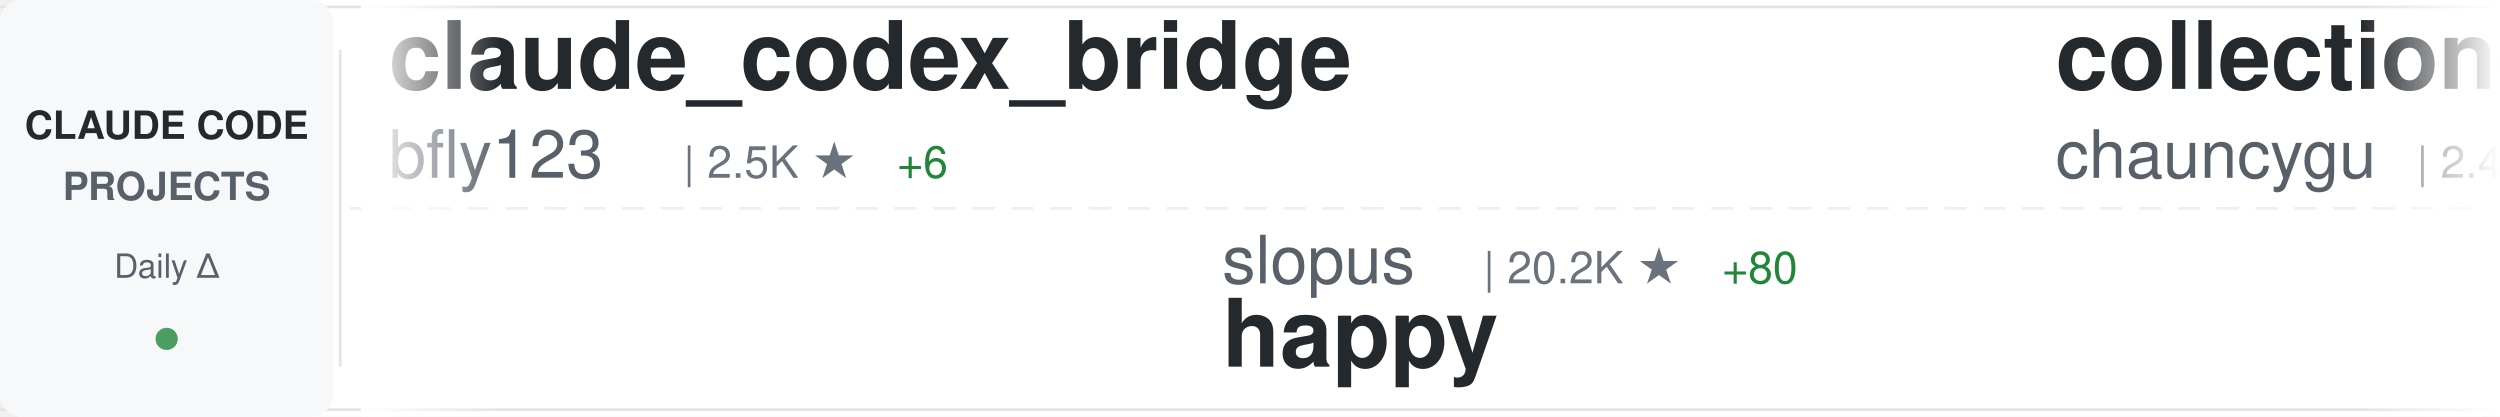
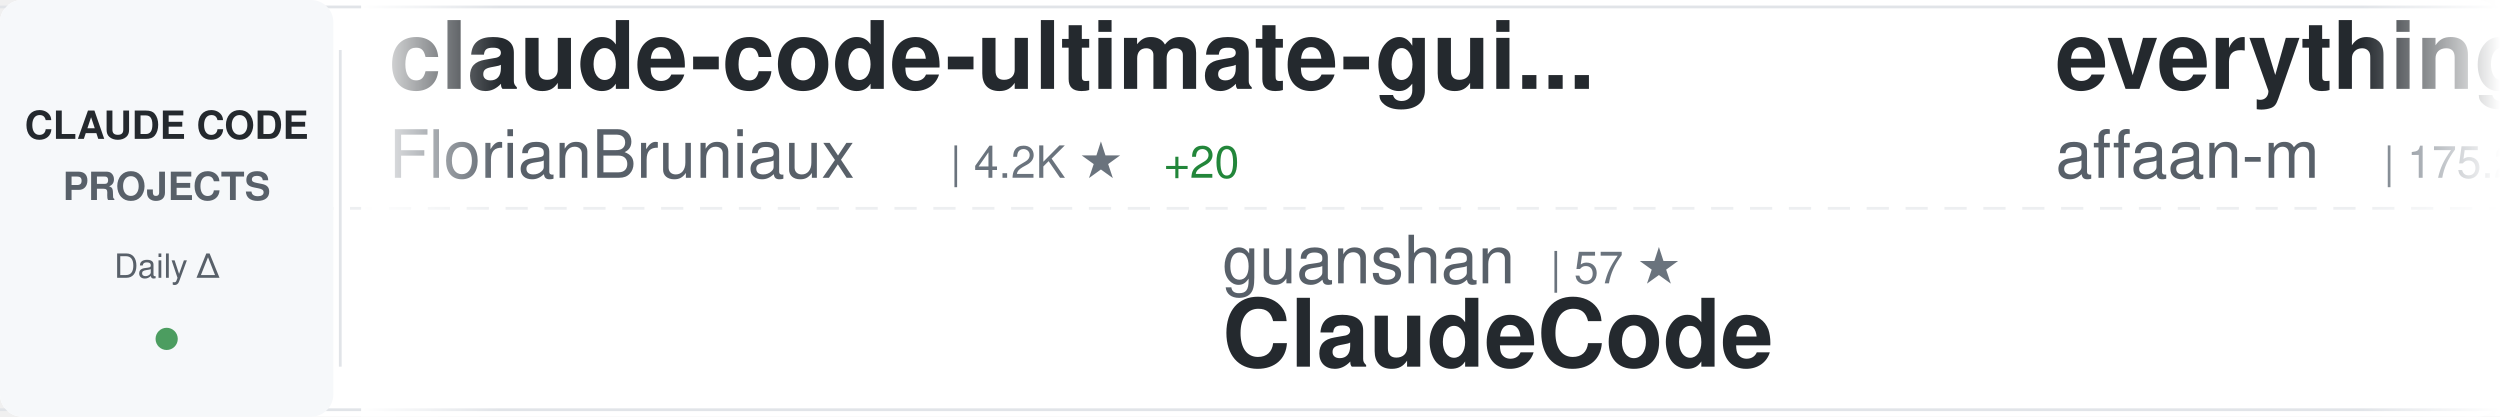
<svg xmlns="http://www.w3.org/2000/svg" width="900" height="150">
  <defs>
    <linearGradient id="awesomeLeftFade" x1="0%" y1="0%" x2="100%" y2="0%">
      <stop offset="0%" style="stop-color:#ffffff;stop-opacity:1" />
      <stop offset="100%" style="stop-color:#ffffff;stop-opacity:0" />
    </linearGradient>
    <linearGradient id="awesomeRightFade" x1="0%" y1="0%" x2="100%" y2="0%">
      <stop offset="0%" style="stop-color:#ffffff;stop-opacity:0" />
      <stop offset="100%" style="stop-color:#ffffff;stop-opacity:1" />
    </linearGradient>
  </defs>
  <rect width="900" height="150" fill="#ffffff" rx="8" />
  <rect x="0" y="2" width="900" height="1" fill="#e1e4e8" />
  <rect x="0" y="147" width="900" height="1" fill="#e1e4e8" />
  <line x1="0" y1="75" x2="900" y2="75" stroke="#e1e4e8" stroke-width="1" stroke-dasharray="8 6" opacity="0.6" />
  <rect x="0" y="0" width="120" height="150" fill="#f6f8fa" rx="8" />
  <text x="60" y="50" font-family="-apple-system, BlinkMacSystemFont, 'Segoe UI', Helvetica, Arial, sans-serif" font-size="14" font-weight="600" fill="#24292e" text-anchor="middle">CLAUDE CODE</text>
  <text x="60" y="72" font-family="-apple-system, BlinkMacSystemFont, 'Segoe UI', Helvetica, Arial, sans-serif" font-size="14" font-weight="600" fill="#586069" text-anchor="middle">PROJECTS</text>
  <text x="60" y="100" font-family="-apple-system, BlinkMacSystemFont, 'Segoe UI', Helvetica, Arial, sans-serif" font-size="12" font-weight="500" fill="#586069" text-anchor="middle">Daily Δ</text>
  <circle cx="60" cy="122" r="4" fill="#22863a" opacity="0.8" />
  <rect x="122" y="18" width="1" height="114" fill="#e1e4e8" />
  <clipPath id="awesomeTickerClip">
    <rect x="130" y="0" width="770" height="150" />
  </clipPath>
  <g clip-path="url(#awesomeTickerClip)">
    <g id="awesomeTickerItems">
      <animateTransform attributeName="transform" attributeType="XML" type="translate" from="0 0" to="-3000 0" dur="54s" repeatCount="indefinite" />
      <g transform="translate(0, 0)">
-         <text x="140" y="32" font-family="-apple-system, BlinkMacSystemFont, 'Segoe UI', Helvetica, Arial, sans-serif" font-size="34" font-weight="600" fill="#24292e">claude_codex_bridge</text>
-         <text x="140" y="64" font-family="-apple-system, BlinkMacSystemFont, 'Segoe UI', Helvetica, Arial, sans-serif" font-size="24" font-weight="400" fill="#586069">bfly123</text>
-         <text x="246" y="64" font-family="-apple-system, BlinkMacSystemFont, 'Segoe UI', Helvetica, Arial, sans-serif" font-size="16" font-weight="500" fill="#6a737d">| 2.5K ★</text>
-         <text x="323" y="64" font-family="-apple-system, BlinkMacSystemFont, 'Segoe UI', Helvetica, Arial, sans-serif" font-size="16" font-weight="500" fill="#22863a"> +6</text>
-       </g>
-       <g transform="translate(300, 0)">
-         <text x="140" y="102" font-family="-apple-system, BlinkMacSystemFont, 'Segoe UI', Helvetica, Arial, sans-serif" font-size="24" font-weight="400" fill="#586069">slopus</text>
-         <text x="234" y="102" font-family="-apple-system, BlinkMacSystemFont, 'Segoe UI', Helvetica, Arial, sans-serif" font-size="16" font-weight="500" fill="#6a737d">| 20.2K ★</text>
-         <text x="320" y="102" font-family="-apple-system, BlinkMacSystemFont, 'Segoe UI', Helvetica, Arial, sans-serif" font-size="16" font-weight="500" fill="#22863a"> +80</text>
-         <text x="140" y="132" font-family="-apple-system, BlinkMacSystemFont, 'Segoe UI', Helvetica, Arial, sans-serif" font-size="34" font-weight="600" fill="#24292e">happy</text>
-       </g>
-       <g transform="translate(600, 0)">
-         <text x="140" y="32" font-family="-apple-system, BlinkMacSystemFont, 'Segoe UI', Helvetica, Arial, sans-serif" font-size="34" font-weight="600" fill="#24292e">collection-claude-code-s...</text>
-         <text x="140" y="64" font-family="-apple-system, BlinkMacSystemFont, 'Segoe UI', Helvetica, Arial, sans-serif" font-size="24" font-weight="400" fill="#586069">chauncygu</text>
-         <text x="270" y="64" font-family="-apple-system, BlinkMacSystemFont, 'Segoe UI', Helvetica, Arial, sans-serif" font-size="16" font-weight="500" fill="#6a737d">| 2.4K ★</text>
-         <text x="347" y="64" font-family="-apple-system, BlinkMacSystemFont, 'Segoe UI', Helvetica, Arial, sans-serif" font-size="16" font-weight="500" fill="#22863a"> +6</text>
-       </g>
-       <g transform="translate(900, 0)">
-         <text x="140" y="102" font-family="-apple-system, BlinkMacSystemFont, 'Segoe UI', Helvetica, Arial, sans-serif" font-size="24" font-weight="400" fill="#586069">sickn33</text>
-         <text x="246" y="102" font-family="-apple-system, BlinkMacSystemFont, 'Segoe UI', Helvetica, Arial, sans-serif" font-size="16" font-weight="500" fill="#6a737d">| 36.7K ★</text>
-         <text x="332" y="102" font-family="-apple-system, BlinkMacSystemFont, 'Segoe UI', Helvetica, Arial, sans-serif" font-size="16" font-weight="500" fill="#22863a"> +144</text>
-         <text x="140" y="132" font-family="-apple-system, BlinkMacSystemFont, 'Segoe UI', Helvetica, Arial, sans-serif" font-size="34" font-weight="600" fill="#24292e">antigravity-awesome-skil...</text>
-       </g>
-       <g transform="translate(1200, 0)">
-         <text x="140" y="32" font-family="-apple-system, BlinkMacSystemFont, 'Segoe UI', Helvetica, Arial, sans-serif" font-size="34" font-weight="600" fill="#24292e">claude-code-guide</text>
-         <text x="140" y="64" font-family="-apple-system, BlinkMacSystemFont, 'Segoe UI', Helvetica, Arial, sans-serif" font-size="24" font-weight="400" fill="#586069">zebbern</text>
-         <text x="246" y="64" font-family="-apple-system, BlinkMacSystemFont, 'Segoe UI', Helvetica, Arial, sans-serif" font-size="16" font-weight="500" fill="#6a737d">| 4.1K ★</text>
-         <text x="323" y="64" font-family="-apple-system, BlinkMacSystemFont, 'Segoe UI', Helvetica, Arial, sans-serif" font-size="16" font-weight="500" fill="#22863a"> +7</text>
-       </g>
-       <g transform="translate(1500, 0)">
-         <text x="140" y="102" font-family="-apple-system, BlinkMacSystemFont, 'Segoe UI', Helvetica, Arial, sans-serif" font-size="24" font-weight="400" fill="#586069">anthropics</text>
-         <text x="282" y="102" font-family="-apple-system, BlinkMacSystemFont, 'Segoe UI', Helvetica, Arial, sans-serif" font-size="16" font-weight="500" fill="#6a737d">| 129.5K ★</text>
-         <text x="377" y="102" font-family="-apple-system, BlinkMacSystemFont, 'Segoe UI', Helvetica, Arial, sans-serif" font-size="16" font-weight="500" fill="#22863a"> +634</text>
-         <text x="140" y="132" font-family="-apple-system, BlinkMacSystemFont, 'Segoe UI', Helvetica, Arial, sans-serif" font-size="34" font-weight="600" fill="#24292e">skills</text>
-       </g>
-       <g transform="translate(1800, 0)">
        <text x="140" y="32" font-family="-apple-system, BlinkMacSystemFont, 'Segoe UI', Helvetica, Arial, sans-serif" font-size="34" font-weight="600" fill="#24292e">claude-code-ultimate-gui...</text>
        <text x="140" y="64" font-family="-apple-system, BlinkMacSystemFont, 'Segoe UI', Helvetica, Arial, sans-serif" font-size="24" font-weight="400" fill="#586069">FlorianBruniaux</text>
        <text x="342" y="64" font-family="-apple-system, BlinkMacSystemFont, 'Segoe UI', Helvetica, Arial, sans-serif" font-size="16" font-weight="500" fill="#6a737d">| 4.2K ★</text>
-         <text x="419" y="64" font-family="-apple-system, BlinkMacSystemFont, 'Segoe UI', Helvetica, Arial, sans-serif" font-size="16" font-weight="500" fill="#22863a"> +19</text>
+         <text x="419" y="64" font-family="-apple-system, BlinkMacSystemFont, 'Segoe UI', Helvetica, Arial, sans-serif" font-size="16" font-weight="500" fill="#22863a"> +20</text>
+       </g>
+       <g transform="translate(300, 0)">
+         <text x="140" y="102" font-family="-apple-system, BlinkMacSystemFont, 'Segoe UI', Helvetica, Arial, sans-serif" font-size="24" font-weight="400" fill="#586069">guanshan</text>
+         <text x="258" y="102" font-family="-apple-system, BlinkMacSystemFont, 'Segoe UI', Helvetica, Arial, sans-serif" font-size="16" font-weight="500" fill="#6a737d">| 57 ★</text>
+         <text x="140" y="132" font-family="-apple-system, BlinkMacSystemFont, 'Segoe UI', Helvetica, Arial, sans-serif" font-size="34" font-weight="600" fill="#24292e">ClaudeCode</text>
+       </g>
+       <g transform="translate(600, 0)">
+         <text x="140" y="32" font-family="-apple-system, BlinkMacSystemFont, 'Segoe UI', Helvetica, Arial, sans-serif" font-size="34" font-weight="600" fill="#24292e">everything-claude-code</text>
+         <text x="140" y="64" font-family="-apple-system, BlinkMacSystemFont, 'Segoe UI', Helvetica, Arial, sans-serif" font-size="24" font-weight="400" fill="#586069">affaan-m</text>
+         <text x="258" y="64" font-family="-apple-system, BlinkMacSystemFont, 'Segoe UI', Helvetica, Arial, sans-serif" font-size="16" font-weight="500" fill="#6a737d">| 175.2K ★</text>
+         <text x="353" y="64" font-family="-apple-system, BlinkMacSystemFont, 'Segoe UI', Helvetica, Arial, sans-serif" font-size="16" font-weight="500" fill="#22863a"> +734</text>
+       </g>
+       <g transform="translate(900, 0)">
+         <text x="140" y="102" font-family="-apple-system, BlinkMacSystemFont, 'Segoe UI', Helvetica, Arial, sans-serif" font-size="24" font-weight="400" fill="#586069">ghuntley</text>
+         <text x="258" y="102" font-family="-apple-system, BlinkMacSystemFont, 'Segoe UI', Helvetica, Arial, sans-serif" font-size="16" font-weight="500" fill="#6a737d">| 975 ★</text>
+         <text x="140" y="132" font-family="-apple-system, BlinkMacSystemFont, 'Segoe UI', Helvetica, Arial, sans-serif" font-size="34" font-weight="600" fill="#24292e">claude-code-source-code-...</text>
+       </g>
+       <g transform="translate(1200, 0)">
+         <text x="140" y="32" font-family="-apple-system, BlinkMacSystemFont, 'Segoe UI', Helvetica, Arial, sans-serif" font-size="34" font-weight="600" fill="#24292e">andrej-karpathy-skills</text>
+         <text x="140" y="64" font-family="-apple-system, BlinkMacSystemFont, 'Segoe UI', Helvetica, Arial, sans-serif" font-size="24" font-weight="400" fill="#586069">forrestchang</text>
+         <text x="306" y="64" font-family="-apple-system, BlinkMacSystemFont, 'Segoe UI', Helvetica, Arial, sans-serif" font-size="16" font-weight="500" fill="#6a737d">| 118.3K ★</text>
+         <text x="401" y="64" font-family="-apple-system, BlinkMacSystemFont, 'Segoe UI', Helvetica, Arial, sans-serif" font-size="16" font-weight="500" fill="#22863a"> +2.3K</text>
+       </g>
+       <g transform="translate(1500, 0)">
+         <text x="140" y="102" font-family="-apple-system, BlinkMacSystemFont, 'Segoe UI', Helvetica, Arial, sans-serif" font-size="24" font-weight="400" fill="#586069">Alishahryar1</text>
+         <text x="306" y="102" font-family="-apple-system, BlinkMacSystemFont, 'Segoe UI', Helvetica, Arial, sans-serif" font-size="16" font-weight="500" fill="#6a737d">| 22.3K ★</text>
+         <text x="392" y="102" font-family="-apple-system, BlinkMacSystemFont, 'Segoe UI', Helvetica, Arial, sans-serif" font-size="16" font-weight="500" fill="#22863a"> +390</text>
+         <text x="140" y="132" font-family="-apple-system, BlinkMacSystemFont, 'Segoe UI', Helvetica, Arial, sans-serif" font-size="34" font-weight="600" fill="#24292e">free-claude-code</text>
+       </g>
+       <g transform="translate(1800, 0)">
+         <text x="140" y="32" font-family="-apple-system, BlinkMacSystemFont, 'Segoe UI', Helvetica, Arial, sans-serif" font-size="34" font-weight="600" fill="#24292e">claude-code-local</text>
+         <text x="140" y="64" font-family="-apple-system, BlinkMacSystemFont, 'Segoe UI', Helvetica, Arial, sans-serif" font-size="24" font-weight="400" fill="#586069">nicedreamzapp</text>
+         <text x="318" y="64" font-family="-apple-system, BlinkMacSystemFont, 'Segoe UI', Helvetica, Arial, sans-serif" font-size="16" font-weight="500" fill="#6a737d">| 2.5K ★</text>
+         <text x="395" y="64" font-family="-apple-system, BlinkMacSystemFont, 'Segoe UI', Helvetica, Arial, sans-serif" font-size="16" font-weight="500" fill="#22863a"> +15</text>
      </g>
      <g transform="translate(2100, 0)">
        <text x="140" y="102" font-family="-apple-system, BlinkMacSystemFont, 'Segoe UI', Helvetica, Arial, sans-serif" font-size="24" font-weight="400" fill="#586069">Piebald-AI</text>
        <text x="282" y="102" font-family="-apple-system, BlinkMacSystemFont, 'Segoe UI', Helvetica, Arial, sans-serif" font-size="16" font-weight="500" fill="#6a737d">| 10.0K ★</text>
-         <text x="368" y="102" font-family="-apple-system, BlinkMacSystemFont, 'Segoe UI', Helvetica, Arial, sans-serif" font-size="16" font-weight="500" fill="#22863a"> +33</text>
+         <text x="368" y="102" font-family="-apple-system, BlinkMacSystemFont, 'Segoe UI', Helvetica, Arial, sans-serif" font-size="16" font-weight="500" fill="#22863a"> +35</text>
        <text x="140" y="132" font-family="-apple-system, BlinkMacSystemFont, 'Segoe UI', Helvetica, Arial, sans-serif" font-size="34" font-weight="600" fill="#24292e">claude-code-system-promp...</text>
      </g>
      <g transform="translate(2400, 0)">
-         <text x="140" y="32" font-family="-apple-system, BlinkMacSystemFont, 'Segoe UI', Helvetica, Arial, sans-serif" font-size="34" font-weight="600" fill="#24292e">claude-code-local</text>
-         <text x="140" y="64" font-family="-apple-system, BlinkMacSystemFont, 'Segoe UI', Helvetica, Arial, sans-serif" font-size="24" font-weight="400" fill="#586069">nicedreamzapp</text>
-         <text x="318" y="64" font-family="-apple-system, BlinkMacSystemFont, 'Segoe UI', Helvetica, Arial, sans-serif" font-size="16" font-weight="500" fill="#6a737d">| 2.5K ★</text>
-         <text x="395" y="64" font-family="-apple-system, BlinkMacSystemFont, 'Segoe UI', Helvetica, Arial, sans-serif" font-size="16" font-weight="500" fill="#22863a"> +16</text>
+         <text x="140" y="32" font-family="-apple-system, BlinkMacSystemFont, 'Segoe UI', Helvetica, Arial, sans-serif" font-size="34" font-weight="600" fill="#24292e">claude-code-sourcemap</text>
+         <text x="140" y="64" font-family="-apple-system, BlinkMacSystemFont, 'Segoe UI', Helvetica, Arial, sans-serif" font-size="24" font-weight="400" fill="#586069">ChinaSiro</text>
+         <text x="270" y="64" font-family="-apple-system, BlinkMacSystemFont, 'Segoe UI', Helvetica, Arial, sans-serif" font-size="16" font-weight="500" fill="#6a737d">| 9.1K ★</text>
+         <text x="347" y="64" font-family="-apple-system, BlinkMacSystemFont, 'Segoe UI', Helvetica, Arial, sans-serif" font-size="16" font-weight="500" fill="#22863a"> +17</text>
      </g>
      <g transform="translate(2700, 0)">
-         <text x="140" y="102" font-family="-apple-system, BlinkMacSystemFont, 'Segoe UI', Helvetica, Arial, sans-serif" font-size="24" font-weight="400" fill="#586069">davila7</text>
-         <text x="246" y="102" font-family="-apple-system, BlinkMacSystemFont, 'Segoe UI', Helvetica, Arial, sans-serif" font-size="16" font-weight="500" fill="#6a737d">| 26.9K ★</text>
-         <text x="332" y="102" font-family="-apple-system, BlinkMacSystemFont, 'Segoe UI', Helvetica, Arial, sans-serif" font-size="16" font-weight="500" fill="#22863a"> +102</text>
-         <text x="140" y="132" font-family="-apple-system, BlinkMacSystemFont, 'Segoe UI', Helvetica, Arial, sans-serif" font-size="34" font-weight="600" fill="#24292e">claude-code-templates</text>
+         <text x="140" y="102" font-family="-apple-system, BlinkMacSystemFont, 'Segoe UI', Helvetica, Arial, sans-serif" font-size="24" font-weight="400" fill="#586069">frankbria</text>
+         <text x="270" y="102" font-family="-apple-system, BlinkMacSystemFont, 'Segoe UI', Helvetica, Arial, sans-serif" font-size="16" font-weight="500" fill="#6a737d">| 9.0K ★</text>
+         <text x="347" y="102" font-family="-apple-system, BlinkMacSystemFont, 'Segoe UI', Helvetica, Arial, sans-serif" font-size="16" font-weight="500" fill="#22863a"> +12</text>
+         <text x="140" y="132" font-family="-apple-system, BlinkMacSystemFont, 'Segoe UI', Helvetica, Arial, sans-serif" font-size="34" font-weight="600" fill="#24292e">ralph-claude-code</text>
      </g>
      <g transform="translate(3000, 0)">
-         <text x="140" y="32" font-family="-apple-system, BlinkMacSystemFont, 'Segoe UI', Helvetica, Arial, sans-serif" font-size="34" font-weight="600" fill="#24292e">claude_codex_bridge</text>
-         <text x="140" y="64" font-family="-apple-system, BlinkMacSystemFont, 'Segoe UI', Helvetica, Arial, sans-serif" font-size="24" font-weight="400" fill="#586069">bfly123</text>
-         <text x="246" y="64" font-family="-apple-system, BlinkMacSystemFont, 'Segoe UI', Helvetica, Arial, sans-serif" font-size="16" font-weight="500" fill="#6a737d">| 2.5K ★</text>
-         <text x="323" y="64" font-family="-apple-system, BlinkMacSystemFont, 'Segoe UI', Helvetica, Arial, sans-serif" font-size="16" font-weight="500" fill="#22863a"> +6</text>
+         <text x="140" y="32" font-family="-apple-system, BlinkMacSystemFont, 'Segoe UI', Helvetica, Arial, sans-serif" font-size="34" font-weight="600" fill="#24292e">claude-code-ultimate-gui...</text>
+         <text x="140" y="64" font-family="-apple-system, BlinkMacSystemFont, 'Segoe UI', Helvetica, Arial, sans-serif" font-size="24" font-weight="400" fill="#586069">FlorianBruniaux</text>
+         <text x="342" y="64" font-family="-apple-system, BlinkMacSystemFont, 'Segoe UI', Helvetica, Arial, sans-serif" font-size="16" font-weight="500" fill="#6a737d">| 4.2K ★</text>
+         <text x="419" y="64" font-family="-apple-system, BlinkMacSystemFont, 'Segoe UI', Helvetica, Arial, sans-serif" font-size="16" font-weight="500" fill="#22863a"> +20</text>
      </g>
      <g transform="translate(3300, 0)">
-         <text x="140" y="102" font-family="-apple-system, BlinkMacSystemFont, 'Segoe UI', Helvetica, Arial, sans-serif" font-size="24" font-weight="400" fill="#586069">slopus</text>
-         <text x="234" y="102" font-family="-apple-system, BlinkMacSystemFont, 'Segoe UI', Helvetica, Arial, sans-serif" font-size="16" font-weight="500" fill="#6a737d">| 20.2K ★</text>
-         <text x="320" y="102" font-family="-apple-system, BlinkMacSystemFont, 'Segoe UI', Helvetica, Arial, sans-serif" font-size="16" font-weight="500" fill="#22863a"> +80</text>
-         <text x="140" y="132" font-family="-apple-system, BlinkMacSystemFont, 'Segoe UI', Helvetica, Arial, sans-serif" font-size="34" font-weight="600" fill="#24292e">happy</text>
+         <text x="140" y="102" font-family="-apple-system, BlinkMacSystemFont, 'Segoe UI', Helvetica, Arial, sans-serif" font-size="24" font-weight="400" fill="#586069">guanshan</text>
+         <text x="258" y="102" font-family="-apple-system, BlinkMacSystemFont, 'Segoe UI', Helvetica, Arial, sans-serif" font-size="16" font-weight="500" fill="#6a737d">| 57 ★</text>
+         <text x="140" y="132" font-family="-apple-system, BlinkMacSystemFont, 'Segoe UI', Helvetica, Arial, sans-serif" font-size="34" font-weight="600" fill="#24292e">ClaudeCode</text>
      </g>
      <g transform="translate(3600, 0)">
-         <text x="140" y="32" font-family="-apple-system, BlinkMacSystemFont, 'Segoe UI', Helvetica, Arial, sans-serif" font-size="34" font-weight="600" fill="#24292e">collection-claude-code-s...</text>
-         <text x="140" y="64" font-family="-apple-system, BlinkMacSystemFont, 'Segoe UI', Helvetica, Arial, sans-serif" font-size="24" font-weight="400" fill="#586069">chauncygu</text>
-         <text x="270" y="64" font-family="-apple-system, BlinkMacSystemFont, 'Segoe UI', Helvetica, Arial, sans-serif" font-size="16" font-weight="500" fill="#6a737d">| 2.4K ★</text>
-         <text x="347" y="64" font-family="-apple-system, BlinkMacSystemFont, 'Segoe UI', Helvetica, Arial, sans-serif" font-size="16" font-weight="500" fill="#22863a"> +6</text>
+         <text x="140" y="32" font-family="-apple-system, BlinkMacSystemFont, 'Segoe UI', Helvetica, Arial, sans-serif" font-size="34" font-weight="600" fill="#24292e">everything-claude-code</text>
+         <text x="140" y="64" font-family="-apple-system, BlinkMacSystemFont, 'Segoe UI', Helvetica, Arial, sans-serif" font-size="24" font-weight="400" fill="#586069">affaan-m</text>
+         <text x="258" y="64" font-family="-apple-system, BlinkMacSystemFont, 'Segoe UI', Helvetica, Arial, sans-serif" font-size="16" font-weight="500" fill="#6a737d">| 175.2K ★</text>
+         <text x="353" y="64" font-family="-apple-system, BlinkMacSystemFont, 'Segoe UI', Helvetica, Arial, sans-serif" font-size="16" font-weight="500" fill="#22863a"> +734</text>
      </g>
      <g transform="translate(3900, 0)">
-         <text x="140" y="102" font-family="-apple-system, BlinkMacSystemFont, 'Segoe UI', Helvetica, Arial, sans-serif" font-size="24" font-weight="400" fill="#586069">sickn33</text>
-         <text x="246" y="102" font-family="-apple-system, BlinkMacSystemFont, 'Segoe UI', Helvetica, Arial, sans-serif" font-size="16" font-weight="500" fill="#6a737d">| 36.7K ★</text>
-         <text x="332" y="102" font-family="-apple-system, BlinkMacSystemFont, 'Segoe UI', Helvetica, Arial, sans-serif" font-size="16" font-weight="500" fill="#22863a"> +144</text>
-         <text x="140" y="132" font-family="-apple-system, BlinkMacSystemFont, 'Segoe UI', Helvetica, Arial, sans-serif" font-size="34" font-weight="600" fill="#24292e">antigravity-awesome-skil...</text>
+         <text x="140" y="102" font-family="-apple-system, BlinkMacSystemFont, 'Segoe UI', Helvetica, Arial, sans-serif" font-size="24" font-weight="400" fill="#586069">ghuntley</text>
+         <text x="258" y="102" font-family="-apple-system, BlinkMacSystemFont, 'Segoe UI', Helvetica, Arial, sans-serif" font-size="16" font-weight="500" fill="#6a737d">| 975 ★</text>
+         <text x="140" y="132" font-family="-apple-system, BlinkMacSystemFont, 'Segoe UI', Helvetica, Arial, sans-serif" font-size="34" font-weight="600" fill="#24292e">claude-code-source-code-...</text>
      </g>
    </g>
  </g>
  <rect x="130" y="0" width="50" height="150" fill="url(#awesomeLeftFade)" />
  <rect x="850" y="0" width="50" height="150" fill="url(#awesomeRightFade)" />
</svg>
